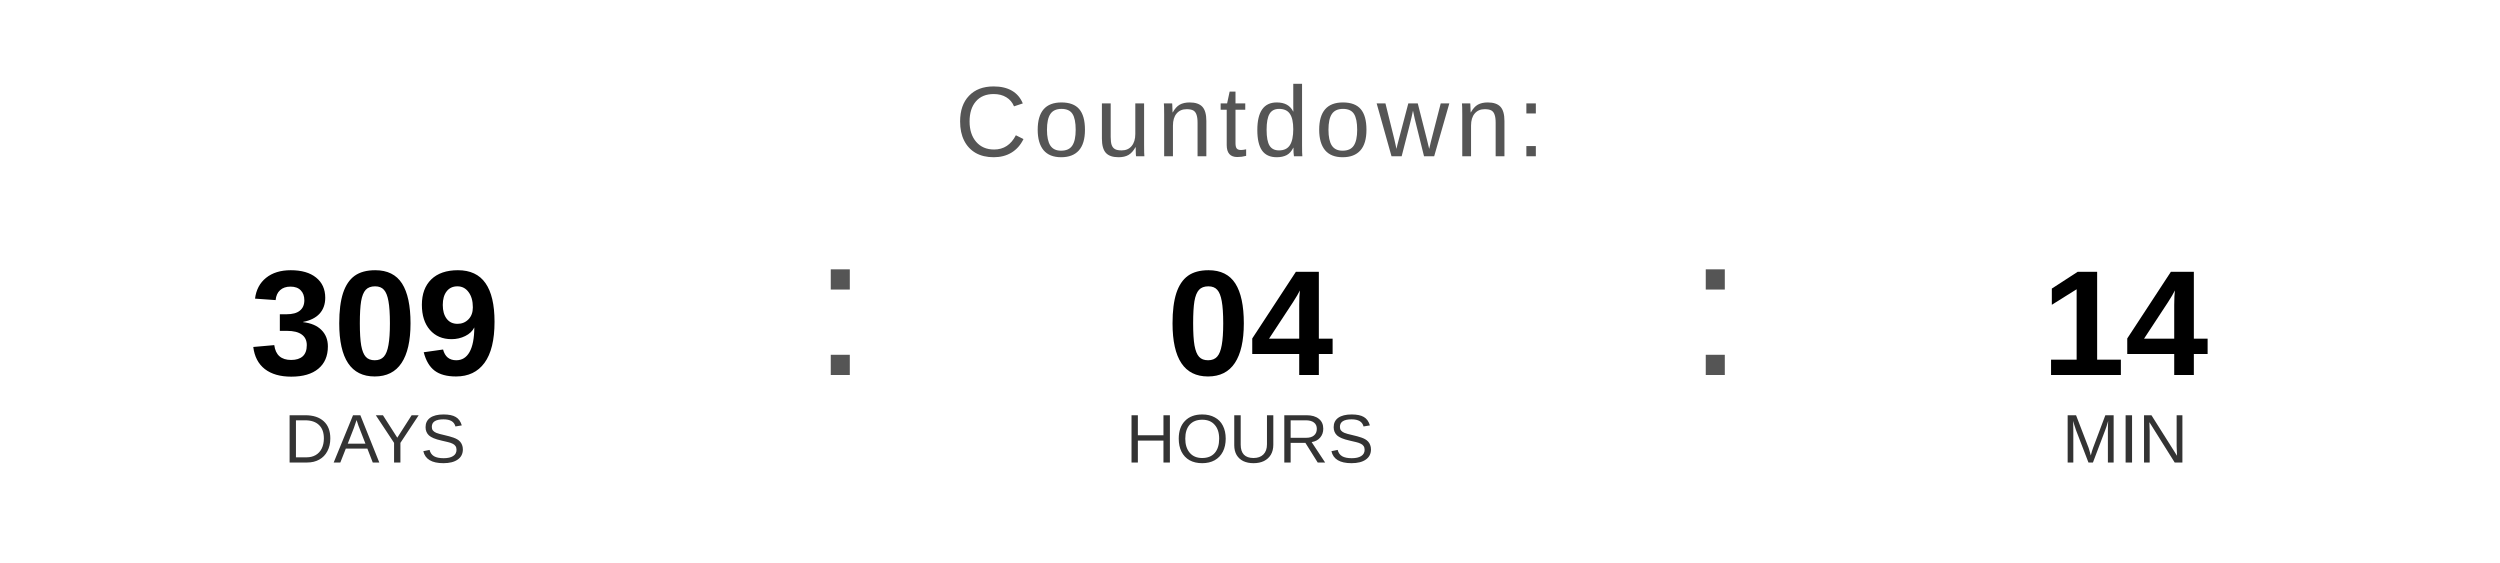
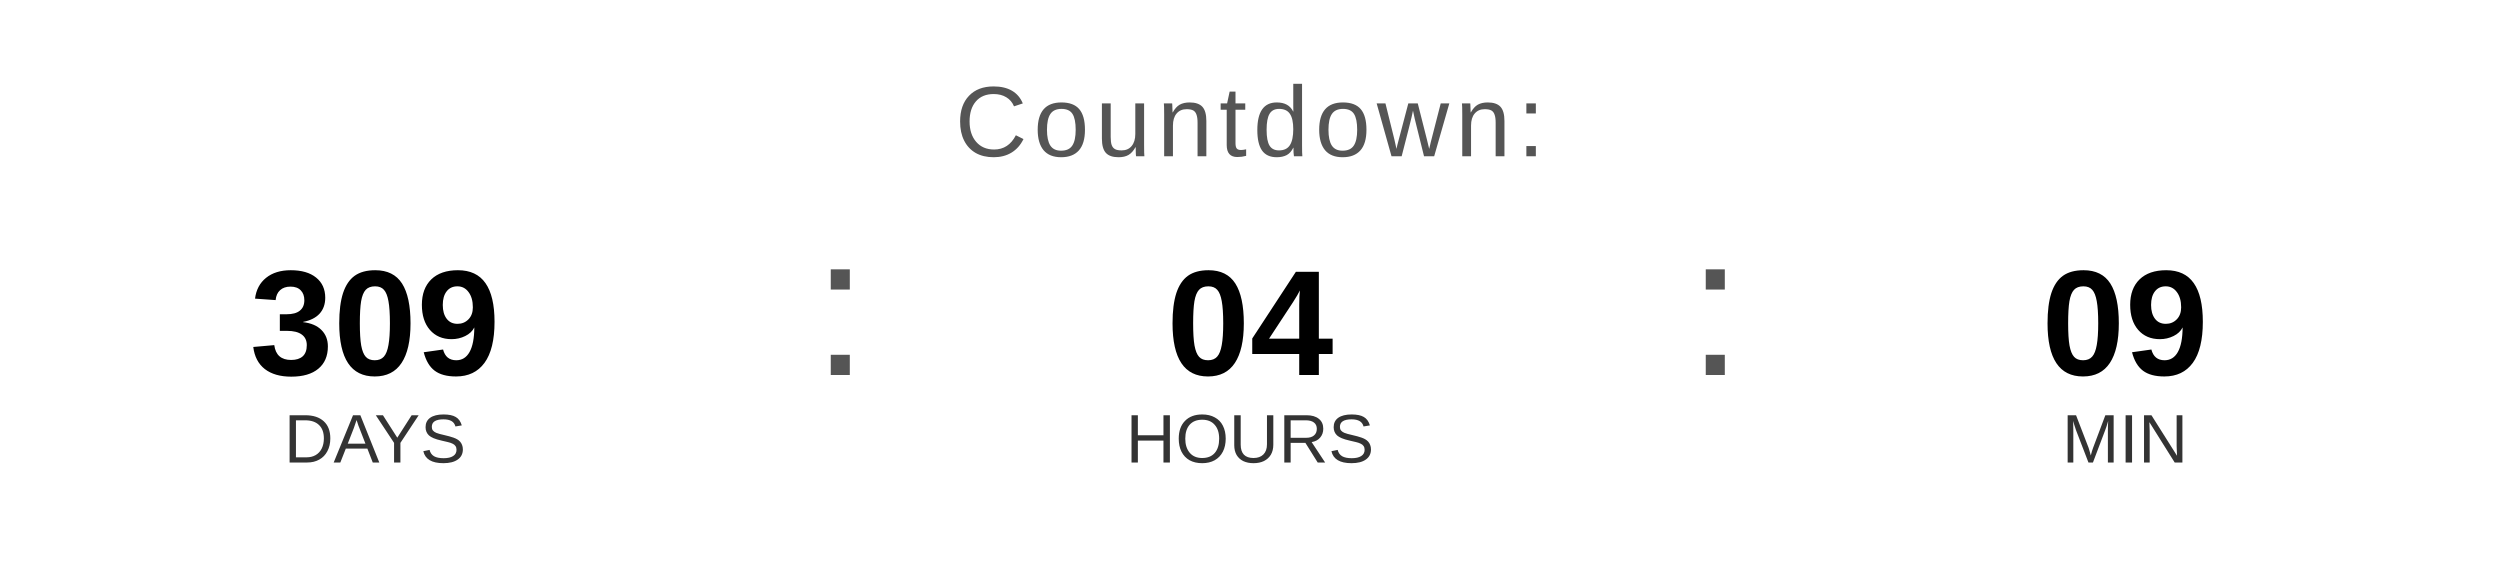
<svg xmlns="http://www.w3.org/2000/svg" width="400" height="90" viewBox="0 0 400 90">
  <text x="200" y="25" font-family="Arial, Helvetica, sans-serif" font-size="16" fill="#555555" text-anchor="middle" letter-spacing="1">
    Countdown:
  </text>
  <text x="60" y="60" font-family="Arial, Helvetica, sans-serif" font-size="24" font-weight="bold" fill="#000000" text-anchor="middle">309</text>
  <text x="60" y="74" font-family="Arial, Helvetica, sans-serif" font-size="11" fill="#333333" text-anchor="middle">DAYS</text>
  <text x="130" y="60" font-family="Arial, sans-serif" font-size="32" fill="#555555">:</text>
  <text x="200" y="60" font-family="Arial, Helvetica, sans-serif" font-size="24" font-weight="bold" fill="#000000" text-anchor="middle">04</text>
  <text x="200" y="74" font-family="Arial, Helvetica, sans-serif" font-size="11" fill="#333333" text-anchor="middle">HOURS</text>
  <text x="270" y="60" font-family="Arial, sans-serif" font-size="32" fill="#555555">:</text>
-   <text x="340" y="60" font-family="Arial, Helvetica, sans-serif" font-size="24" font-weight="bold" fill="#000000" text-anchor="middle">14</text>
+   <text x="340" y="60" font-family="Arial, Helvetica, sans-serif" font-size="24" font-weight="bold" fill="#000000" text-anchor="middle">09</text>
  <text x="340" y="74" font-family="Arial, Helvetica, sans-serif" font-size="11" fill="#333333" text-anchor="middle">MIN</text>
</svg>
